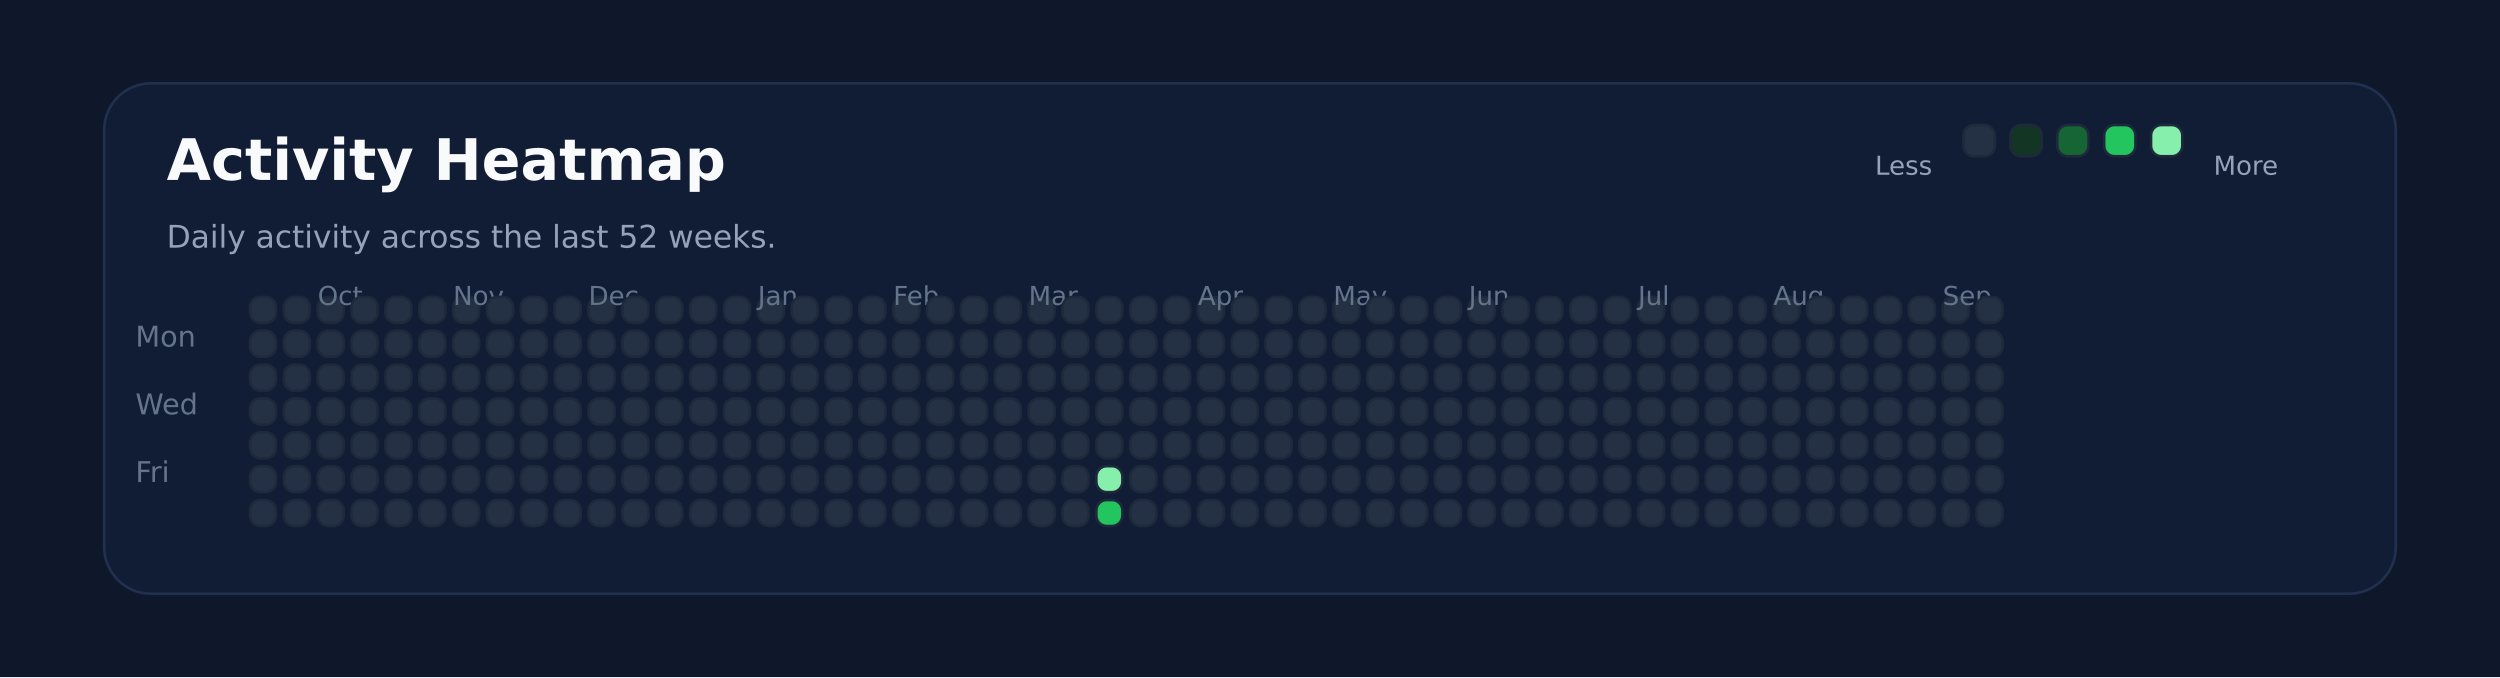
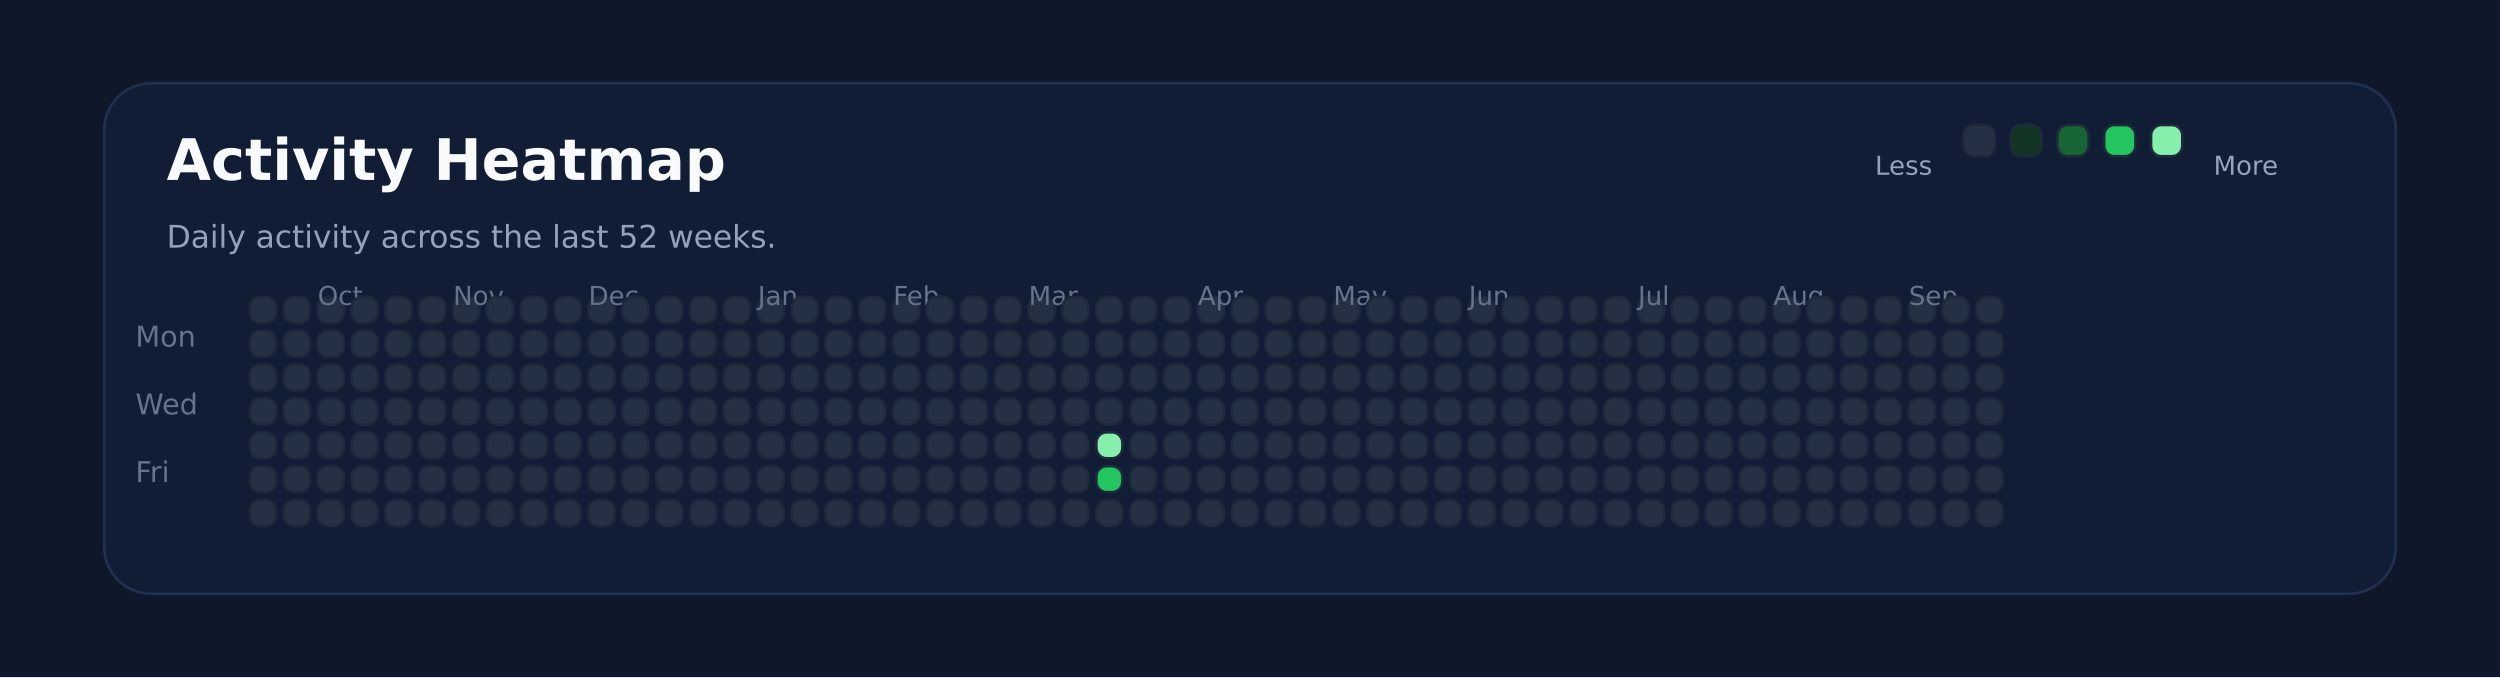
<svg xmlns="http://www.w3.org/2000/svg" xmlns:ns1="http://svgjs.dev/svgjs" version="1.1" width="960" height="260" viewBox="0 0 960 260">
  <rect width="960" height="260" fill="#0f172a" />
  <rect width="880" height="196" x="40" y="32" rx="18" ry="18" fill="#111c35" stroke-width="1" stroke="#22304f" />
  <text x="64" y="69.102" font-size="22" font-family="DejaVu Sans" font-weight="700" fill="#f8fafc" ns1:data="{&quot;leading&quot;:&quot;1.3&quot;}">Activity Heatmap</text>
  <text x="64" y="95.102" font-size="12" font-family="DejaVu Sans" font-weight="400" fill="#94a3b8" ns1:data="{&quot;leading&quot;:&quot;1.3&quot;}">Daily activity across the last 52 weeks.</text>
  <text x="52" y="133.102" font-size="11" font-family="DejaVu Sans" font-weight="400" fill="#64748b" ns1:data="{&quot;leading&quot;:&quot;1.3&quot;}">Mon</text>
  <text x="52" y="159.102" font-size="11" font-family="DejaVu Sans" font-weight="400" fill="#64748b" ns1:data="{&quot;leading&quot;:&quot;1.3&quot;}">Wed</text>
  <text x="52" y="185.102" font-size="11" font-family="DejaVu Sans" font-weight="400" fill="#64748b" ns1:data="{&quot;leading&quot;:&quot;1.3&quot;}">Fri</text>
  <rect width="10" height="10" x="96" y="114" rx="4" ry="4" fill="#243145" stroke-width="1" stroke="#1e293b" />
  <rect width="10" height="10" x="96" y="127" rx="4" ry="4" fill="#243145" stroke-width="1" stroke="#1e293b" />
  <rect width="10" height="10" x="96" y="140" rx="4" ry="4" fill="#243145" stroke-width="1" stroke="#1e293b" />
  <rect width="10" height="10" x="96" y="153" rx="4" ry="4" fill="#243145" stroke-width="1" stroke="#1e293b" />
  <rect width="10" height="10" x="96" y="166" rx="4" ry="4" fill="#243145" stroke-width="1" stroke="#1e293b" />
  <rect width="10" height="10" x="96" y="179" rx="4" ry="4" fill="#243145" stroke-width="1" stroke="#1e293b" />
  <rect width="10" height="10" x="96" y="192" rx="4" ry="4" fill="#243145" stroke-width="1" stroke="#1e293b" />
  <rect width="10" height="10" x="109" y="114" rx="4" ry="4" fill="#243145" stroke-width="1" stroke="#1e293b" />
  <rect width="10" height="10" x="109" y="127" rx="4" ry="4" fill="#243145" stroke-width="1" stroke="#1e293b" />
  <rect width="10" height="10" x="109" y="140" rx="4" ry="4" fill="#243145" stroke-width="1" stroke="#1e293b" />
  <rect width="10" height="10" x="109" y="153" rx="4" ry="4" fill="#243145" stroke-width="1" stroke="#1e293b" />
  <rect width="10" height="10" x="109" y="166" rx="4" ry="4" fill="#243145" stroke-width="1" stroke="#1e293b" />
  <rect width="10" height="10" x="109" y="179" rx="4" ry="4" fill="#243145" stroke-width="1" stroke="#1e293b" />
  <rect width="10" height="10" x="109" y="192" rx="4" ry="4" fill="#243145" stroke-width="1" stroke="#1e293b" />
  <rect width="10" height="10" x="122" y="114" rx="4" ry="4" fill="#243145" stroke-width="1" stroke="#1e293b" />
+   <text x="122" y="117.102" font-size="10" font-family="DejaVu Sans" font-weight="400" fill="#64748b" ns1:data="{&quot;leading&quot;:&quot;1.3&quot;}">Oct</text>
  <rect width="10" height="10" x="122" y="127" rx="4" ry="4" fill="#243145" stroke-width="1" stroke="#1e293b" />
-   <text x="122" y="117.102" font-size="10" font-family="DejaVu Sans" font-weight="400" fill="#64748b" ns1:data="{&quot;leading&quot;:&quot;1.3&quot;}">Oct</text>
  <rect width="10" height="10" x="122" y="140" rx="4" ry="4" fill="#243145" stroke-width="1" stroke="#1e293b" />
  <rect width="10" height="10" x="122" y="153" rx="4" ry="4" fill="#243145" stroke-width="1" stroke="#1e293b" />
  <rect width="10" height="10" x="122" y="166" rx="4" ry="4" fill="#243145" stroke-width="1" stroke="#1e293b" />
  <rect width="10" height="10" x="122" y="179" rx="4" ry="4" fill="#243145" stroke-width="1" stroke="#1e293b" />
  <rect width="10" height="10" x="122" y="192" rx="4" ry="4" fill="#243145" stroke-width="1" stroke="#1e293b" />
  <rect width="10" height="10" x="135" y="114" rx="4" ry="4" fill="#243145" stroke-width="1" stroke="#1e293b" />
  <rect width="10" height="10" x="135" y="127" rx="4" ry="4" fill="#243145" stroke-width="1" stroke="#1e293b" />
  <rect width="10" height="10" x="135" y="140" rx="4" ry="4" fill="#243145" stroke-width="1" stroke="#1e293b" />
  <rect width="10" height="10" x="135" y="153" rx="4" ry="4" fill="#243145" stroke-width="1" stroke="#1e293b" />
  <rect width="10" height="10" x="135" y="166" rx="4" ry="4" fill="#243145" stroke-width="1" stroke="#1e293b" />
  <rect width="10" height="10" x="135" y="179" rx="4" ry="4" fill="#243145" stroke-width="1" stroke="#1e293b" />
  <rect width="10" height="10" x="135" y="192" rx="4" ry="4" fill="#243145" stroke-width="1" stroke="#1e293b" />
  <rect width="10" height="10" x="148" y="114" rx="4" ry="4" fill="#243145" stroke-width="1" stroke="#1e293b" />
  <rect width="10" height="10" x="148" y="127" rx="4" ry="4" fill="#243145" stroke-width="1" stroke="#1e293b" />
  <rect width="10" height="10" x="148" y="140" rx="4" ry="4" fill="#243145" stroke-width="1" stroke="#1e293b" />
  <rect width="10" height="10" x="148" y="153" rx="4" ry="4" fill="#243145" stroke-width="1" stroke="#1e293b" />
  <rect width="10" height="10" x="148" y="166" rx="4" ry="4" fill="#243145" stroke-width="1" stroke="#1e293b" />
  <rect width="10" height="10" x="148" y="179" rx="4" ry="4" fill="#243145" stroke-width="1" stroke="#1e293b" />
  <rect width="10" height="10" x="148" y="192" rx="4" ry="4" fill="#243145" stroke-width="1" stroke="#1e293b" />
  <rect width="10" height="10" x="161" y="114" rx="4" ry="4" fill="#243145" stroke-width="1" stroke="#1e293b" />
  <rect width="10" height="10" x="161" y="127" rx="4" ry="4" fill="#243145" stroke-width="1" stroke="#1e293b" />
  <rect width="10" height="10" x="161" y="140" rx="4" ry="4" fill="#243145" stroke-width="1" stroke="#1e293b" />
  <rect width="10" height="10" x="161" y="153" rx="4" ry="4" fill="#243145" stroke-width="1" stroke="#1e293b" />
  <rect width="10" height="10" x="161" y="166" rx="4" ry="4" fill="#243145" stroke-width="1" stroke="#1e293b" />
  <rect width="10" height="10" x="161" y="179" rx="4" ry="4" fill="#243145" stroke-width="1" stroke="#1e293b" />
  <rect width="10" height="10" x="161" y="192" rx="4" ry="4" fill="#243145" stroke-width="1" stroke="#1e293b" />
  <rect width="10" height="10" x="174" y="114" rx="4" ry="4" fill="#243145" stroke-width="1" stroke="#1e293b" />
  <rect width="10" height="10" x="174" y="127" rx="4" ry="4" fill="#243145" stroke-width="1" stroke="#1e293b" />
  <rect width="10" height="10" x="174" y="140" rx="4" ry="4" fill="#243145" stroke-width="1" stroke="#1e293b" />
  <rect width="10" height="10" x="174" y="153" rx="4" ry="4" fill="#243145" stroke-width="1" stroke="#1e293b" />
+   <text x="174" y="117.102" font-size="10" font-family="DejaVu Sans" font-weight="400" fill="#64748b" ns1:data="{&quot;leading&quot;:&quot;1.3&quot;}">Nov</text>
  <rect width="10" height="10" x="174" y="166" rx="4" ry="4" fill="#243145" stroke-width="1" stroke="#1e293b" />
-   <text x="174" y="117.102" font-size="10" font-family="DejaVu Sans" font-weight="400" fill="#64748b" ns1:data="{&quot;leading&quot;:&quot;1.3&quot;}">Nov</text>
  <rect width="10" height="10" x="174" y="179" rx="4" ry="4" fill="#243145" stroke-width="1" stroke="#1e293b" />
  <rect width="10" height="10" x="174" y="192" rx="4" ry="4" fill="#243145" stroke-width="1" stroke="#1e293b" />
  <rect width="10" height="10" x="187" y="114" rx="4" ry="4" fill="#243145" stroke-width="1" stroke="#1e293b" />
  <rect width="10" height="10" x="187" y="127" rx="4" ry="4" fill="#243145" stroke-width="1" stroke="#1e293b" />
  <rect width="10" height="10" x="187" y="140" rx="4" ry="4" fill="#243145" stroke-width="1" stroke="#1e293b" />
  <rect width="10" height="10" x="187" y="153" rx="4" ry="4" fill="#243145" stroke-width="1" stroke="#1e293b" />
  <rect width="10" height="10" x="187" y="166" rx="4" ry="4" fill="#243145" stroke-width="1" stroke="#1e293b" />
  <rect width="10" height="10" x="187" y="179" rx="4" ry="4" fill="#243145" stroke-width="1" stroke="#1e293b" />
  <rect width="10" height="10" x="187" y="192" rx="4" ry="4" fill="#243145" stroke-width="1" stroke="#1e293b" />
  <rect width="10" height="10" x="200" y="114" rx="4" ry="4" fill="#243145" stroke-width="1" stroke="#1e293b" />
  <rect width="10" height="10" x="200" y="127" rx="4" ry="4" fill="#243145" stroke-width="1" stroke="#1e293b" />
  <rect width="10" height="10" x="200" y="140" rx="4" ry="4" fill="#243145" stroke-width="1" stroke="#1e293b" />
  <rect width="10" height="10" x="200" y="153" rx="4" ry="4" fill="#243145" stroke-width="1" stroke="#1e293b" />
  <rect width="10" height="10" x="200" y="166" rx="4" ry="4" fill="#243145" stroke-width="1" stroke="#1e293b" />
  <rect width="10" height="10" x="200" y="179" rx="4" ry="4" fill="#243145" stroke-width="1" stroke="#1e293b" />
  <rect width="10" height="10" x="200" y="192" rx="4" ry="4" fill="#243145" stroke-width="1" stroke="#1e293b" />
  <rect width="10" height="10" x="213" y="114" rx="4" ry="4" fill="#243145" stroke-width="1" stroke="#1e293b" />
  <rect width="10" height="10" x="213" y="127" rx="4" ry="4" fill="#243145" stroke-width="1" stroke="#1e293b" />
  <rect width="10" height="10" x="213" y="140" rx="4" ry="4" fill="#243145" stroke-width="1" stroke="#1e293b" />
  <rect width="10" height="10" x="213" y="153" rx="4" ry="4" fill="#243145" stroke-width="1" stroke="#1e293b" />
  <rect width="10" height="10" x="213" y="166" rx="4" ry="4" fill="#243145" stroke-width="1" stroke="#1e293b" />
  <rect width="10" height="10" x="213" y="179" rx="4" ry="4" fill="#243145" stroke-width="1" stroke="#1e293b" />
  <rect width="10" height="10" x="213" y="192" rx="4" ry="4" fill="#243145" stroke-width="1" stroke="#1e293b" />
  <rect width="10" height="10" x="226" y="114" rx="4" ry="4" fill="#243145" stroke-width="1" stroke="#1e293b" />
  <rect width="10" height="10" x="226" y="127" rx="4" ry="4" fill="#243145" stroke-width="1" stroke="#1e293b" />
  <rect width="10" height="10" x="226" y="140" rx="4" ry="4" fill="#243145" stroke-width="1" stroke="#1e293b" />
  <rect width="10" height="10" x="226" y="153" rx="4" ry="4" fill="#243145" stroke-width="1" stroke="#1e293b" />
  <rect width="10" height="10" x="226" y="166" rx="4" ry="4" fill="#243145" stroke-width="1" stroke="#1e293b" />
  <rect width="10" height="10" x="226" y="179" rx="4" ry="4" fill="#243145" stroke-width="1" stroke="#1e293b" />
+   <text x="226" y="117.102" font-size="10" font-family="DejaVu Sans" font-weight="400" fill="#64748b" ns1:data="{&quot;leading&quot;:&quot;1.3&quot;}">Dec</text>
  <rect width="10" height="10" x="226" y="192" rx="4" ry="4" fill="#243145" stroke-width="1" stroke="#1e293b" />
-   <text x="226" y="117.102" font-size="10" font-family="DejaVu Sans" font-weight="400" fill="#64748b" ns1:data="{&quot;leading&quot;:&quot;1.3&quot;}">Dec</text>
  <rect width="10" height="10" x="239" y="114" rx="4" ry="4" fill="#243145" stroke-width="1" stroke="#1e293b" />
  <rect width="10" height="10" x="239" y="127" rx="4" ry="4" fill="#243145" stroke-width="1" stroke="#1e293b" />
  <rect width="10" height="10" x="239" y="140" rx="4" ry="4" fill="#243145" stroke-width="1" stroke="#1e293b" />
  <rect width="10" height="10" x="239" y="153" rx="4" ry="4" fill="#243145" stroke-width="1" stroke="#1e293b" />
  <rect width="10" height="10" x="239" y="166" rx="4" ry="4" fill="#243145" stroke-width="1" stroke="#1e293b" />
  <rect width="10" height="10" x="239" y="179" rx="4" ry="4" fill="#243145" stroke-width="1" stroke="#1e293b" />
  <rect width="10" height="10" x="239" y="192" rx="4" ry="4" fill="#243145" stroke-width="1" stroke="#1e293b" />
  <rect width="10" height="10" x="252" y="114" rx="4" ry="4" fill="#243145" stroke-width="1" stroke="#1e293b" />
  <rect width="10" height="10" x="252" y="127" rx="4" ry="4" fill="#243145" stroke-width="1" stroke="#1e293b" />
  <rect width="10" height="10" x="252" y="140" rx="4" ry="4" fill="#243145" stroke-width="1" stroke="#1e293b" />
  <rect width="10" height="10" x="252" y="153" rx="4" ry="4" fill="#243145" stroke-width="1" stroke="#1e293b" />
  <rect width="10" height="10" x="252" y="166" rx="4" ry="4" fill="#243145" stroke-width="1" stroke="#1e293b" />
  <rect width="10" height="10" x="252" y="179" rx="4" ry="4" fill="#243145" stroke-width="1" stroke="#1e293b" />
  <rect width="10" height="10" x="252" y="192" rx="4" ry="4" fill="#243145" stroke-width="1" stroke="#1e293b" />
  <rect width="10" height="10" x="265" y="114" rx="4" ry="4" fill="#243145" stroke-width="1" stroke="#1e293b" />
  <rect width="10" height="10" x="265" y="127" rx="4" ry="4" fill="#243145" stroke-width="1" stroke="#1e293b" />
  <rect width="10" height="10" x="265" y="140" rx="4" ry="4" fill="#243145" stroke-width="1" stroke="#1e293b" />
  <rect width="10" height="10" x="265" y="153" rx="4" ry="4" fill="#243145" stroke-width="1" stroke="#1e293b" />
  <rect width="10" height="10" x="265" y="166" rx="4" ry="4" fill="#243145" stroke-width="1" stroke="#1e293b" />
  <rect width="10" height="10" x="265" y="179" rx="4" ry="4" fill="#243145" stroke-width="1" stroke="#1e293b" />
  <rect width="10" height="10" x="265" y="192" rx="4" ry="4" fill="#243145" stroke-width="1" stroke="#1e293b" />
  <rect width="10" height="10" x="278" y="114" rx="4" ry="4" fill="#243145" stroke-width="1" stroke="#1e293b" />
  <rect width="10" height="10" x="278" y="127" rx="4" ry="4" fill="#243145" stroke-width="1" stroke="#1e293b" />
  <rect width="10" height="10" x="278" y="140" rx="4" ry="4" fill="#243145" stroke-width="1" stroke="#1e293b" />
  <rect width="10" height="10" x="278" y="153" rx="4" ry="4" fill="#243145" stroke-width="1" stroke="#1e293b" />
  <rect width="10" height="10" x="278" y="166" rx="4" ry="4" fill="#243145" stroke-width="1" stroke="#1e293b" />
  <rect width="10" height="10" x="278" y="179" rx="4" ry="4" fill="#243145" stroke-width="1" stroke="#1e293b" />
  <rect width="10" height="10" x="278" y="192" rx="4" ry="4" fill="#243145" stroke-width="1" stroke="#1e293b" />
  <rect width="10" height="10" x="291" y="114" rx="4" ry="4" fill="#243145" stroke-width="1" stroke="#1e293b" />
  <rect width="10" height="10" x="291" y="127" rx="4" ry="4" fill="#243145" stroke-width="1" stroke="#1e293b" />
+   <text x="291" y="117.102" font-size="10" font-family="DejaVu Sans" font-weight="400" fill="#64748b" ns1:data="{&quot;leading&quot;:&quot;1.3&quot;}">Jan</text>
  <rect width="10" height="10" x="291" y="140" rx="4" ry="4" fill="#243145" stroke-width="1" stroke="#1e293b" />
-   <text x="291" y="117.102" font-size="10" font-family="DejaVu Sans" font-weight="400" fill="#64748b" ns1:data="{&quot;leading&quot;:&quot;1.3&quot;}">Jan</text>
  <rect width="10" height="10" x="291" y="153" rx="4" ry="4" fill="#243145" stroke-width="1" stroke="#1e293b" />
  <rect width="10" height="10" x="291" y="166" rx="4" ry="4" fill="#243145" stroke-width="1" stroke="#1e293b" />
  <rect width="10" height="10" x="291" y="179" rx="4" ry="4" fill="#243145" stroke-width="1" stroke="#1e293b" />
  <rect width="10" height="10" x="291" y="192" rx="4" ry="4" fill="#243145" stroke-width="1" stroke="#1e293b" />
  <rect width="10" height="10" x="304" y="114" rx="4" ry="4" fill="#243145" stroke-width="1" stroke="#1e293b" />
  <rect width="10" height="10" x="304" y="127" rx="4" ry="4" fill="#243145" stroke-width="1" stroke="#1e293b" />
  <rect width="10" height="10" x="304" y="140" rx="4" ry="4" fill="#243145" stroke-width="1" stroke="#1e293b" />
  <rect width="10" height="10" x="304" y="153" rx="4" ry="4" fill="#243145" stroke-width="1" stroke="#1e293b" />
  <rect width="10" height="10" x="304" y="166" rx="4" ry="4" fill="#243145" stroke-width="1" stroke="#1e293b" />
  <rect width="10" height="10" x="304" y="179" rx="4" ry="4" fill="#243145" stroke-width="1" stroke="#1e293b" />
  <rect width="10" height="10" x="304" y="192" rx="4" ry="4" fill="#243145" stroke-width="1" stroke="#1e293b" />
  <rect width="10" height="10" x="317" y="114" rx="4" ry="4" fill="#243145" stroke-width="1" stroke="#1e293b" />
  <rect width="10" height="10" x="317" y="127" rx="4" ry="4" fill="#243145" stroke-width="1" stroke="#1e293b" />
  <rect width="10" height="10" x="317" y="140" rx="4" ry="4" fill="#243145" stroke-width="1" stroke="#1e293b" />
  <rect width="10" height="10" x="317" y="153" rx="4" ry="4" fill="#243145" stroke-width="1" stroke="#1e293b" />
  <rect width="10" height="10" x="317" y="166" rx="4" ry="4" fill="#243145" stroke-width="1" stroke="#1e293b" />
  <rect width="10" height="10" x="317" y="179" rx="4" ry="4" fill="#243145" stroke-width="1" stroke="#1e293b" />
  <rect width="10" height="10" x="317" y="192" rx="4" ry="4" fill="#243145" stroke-width="1" stroke="#1e293b" />
  <rect width="10" height="10" x="330" y="114" rx="4" ry="4" fill="#243145" stroke-width="1" stroke="#1e293b" />
  <rect width="10" height="10" x="330" y="127" rx="4" ry="4" fill="#243145" stroke-width="1" stroke="#1e293b" />
  <rect width="10" height="10" x="330" y="140" rx="4" ry="4" fill="#243145" stroke-width="1" stroke="#1e293b" />
  <rect width="10" height="10" x="330" y="153" rx="4" ry="4" fill="#243145" stroke-width="1" stroke="#1e293b" />
  <rect width="10" height="10" x="330" y="166" rx="4" ry="4" fill="#243145" stroke-width="1" stroke="#1e293b" />
  <rect width="10" height="10" x="330" y="179" rx="4" ry="4" fill="#243145" stroke-width="1" stroke="#1e293b" />
  <rect width="10" height="10" x="330" y="192" rx="4" ry="4" fill="#243145" stroke-width="1" stroke="#1e293b" />
  <rect width="10" height="10" x="343" y="114" rx="4" ry="4" fill="#243145" stroke-width="1" stroke="#1e293b" />
  <rect width="10" height="10" x="343" y="127" rx="4" ry="4" fill="#243145" stroke-width="1" stroke="#1e293b" />
  <rect width="10" height="10" x="343" y="140" rx="4" ry="4" fill="#243145" stroke-width="1" stroke="#1e293b" />
  <rect width="10" height="10" x="343" y="153" rx="4" ry="4" fill="#243145" stroke-width="1" stroke="#1e293b" />
  <rect width="10" height="10" x="343" y="166" rx="4" ry="4" fill="#243145" stroke-width="1" stroke="#1e293b" />
+   <text x="343" y="117.102" font-size="10" font-family="DejaVu Sans" font-weight="400" fill="#64748b" ns1:data="{&quot;leading&quot;:&quot;1.3&quot;}">Feb</text>
  <rect width="10" height="10" x="343" y="179" rx="4" ry="4" fill="#243145" stroke-width="1" stroke="#1e293b" />
-   <text x="343" y="117.102" font-size="10" font-family="DejaVu Sans" font-weight="400" fill="#64748b" ns1:data="{&quot;leading&quot;:&quot;1.3&quot;}">Feb</text>
  <rect width="10" height="10" x="343" y="192" rx="4" ry="4" fill="#243145" stroke-width="1" stroke="#1e293b" />
  <rect width="10" height="10" x="356" y="114" rx="4" ry="4" fill="#243145" stroke-width="1" stroke="#1e293b" />
  <rect width="10" height="10" x="356" y="127" rx="4" ry="4" fill="#243145" stroke-width="1" stroke="#1e293b" />
  <rect width="10" height="10" x="356" y="140" rx="4" ry="4" fill="#243145" stroke-width="1" stroke="#1e293b" />
  <rect width="10" height="10" x="356" y="153" rx="4" ry="4" fill="#243145" stroke-width="1" stroke="#1e293b" />
  <rect width="10" height="10" x="356" y="166" rx="4" ry="4" fill="#243145" stroke-width="1" stroke="#1e293b" />
  <rect width="10" height="10" x="356" y="179" rx="4" ry="4" fill="#243145" stroke-width="1" stroke="#1e293b" />
  <rect width="10" height="10" x="356" y="192" rx="4" ry="4" fill="#243145" stroke-width="1" stroke="#1e293b" />
  <rect width="10" height="10" x="369" y="114" rx="4" ry="4" fill="#243145" stroke-width="1" stroke="#1e293b" />
  <rect width="10" height="10" x="369" y="127" rx="4" ry="4" fill="#243145" stroke-width="1" stroke="#1e293b" />
  <rect width="10" height="10" x="369" y="140" rx="4" ry="4" fill="#243145" stroke-width="1" stroke="#1e293b" />
  <rect width="10" height="10" x="369" y="153" rx="4" ry="4" fill="#243145" stroke-width="1" stroke="#1e293b" />
  <rect width="10" height="10" x="369" y="166" rx="4" ry="4" fill="#243145" stroke-width="1" stroke="#1e293b" />
  <rect width="10" height="10" x="369" y="179" rx="4" ry="4" fill="#243145" stroke-width="1" stroke="#1e293b" />
  <rect width="10" height="10" x="369" y="192" rx="4" ry="4" fill="#243145" stroke-width="1" stroke="#1e293b" />
  <rect width="10" height="10" x="382" y="114" rx="4" ry="4" fill="#243145" stroke-width="1" stroke="#1e293b" />
  <rect width="10" height="10" x="382" y="127" rx="4" ry="4" fill="#243145" stroke-width="1" stroke="#1e293b" />
  <rect width="10" height="10" x="382" y="140" rx="4" ry="4" fill="#243145" stroke-width="1" stroke="#1e293b" />
  <rect width="10" height="10" x="382" y="153" rx="4" ry="4" fill="#243145" stroke-width="1" stroke="#1e293b" />
  <rect width="10" height="10" x="382" y="166" rx="4" ry="4" fill="#243145" stroke-width="1" stroke="#1e293b" />
  <rect width="10" height="10" x="382" y="179" rx="4" ry="4" fill="#243145" stroke-width="1" stroke="#1e293b" />
  <rect width="10" height="10" x="382" y="192" rx="4" ry="4" fill="#243145" stroke-width="1" stroke="#1e293b" />
  <rect width="10" height="10" x="395" y="114" rx="4" ry="4" fill="#243145" stroke-width="1" stroke="#1e293b" />
  <rect width="10" height="10" x="395" y="127" rx="4" ry="4" fill="#243145" stroke-width="1" stroke="#1e293b" />
  <rect width="10" height="10" x="395" y="140" rx="4" ry="4" fill="#243145" stroke-width="1" stroke="#1e293b" />
  <rect width="10" height="10" x="395" y="153" rx="4" ry="4" fill="#243145" stroke-width="1" stroke="#1e293b" />
  <rect width="10" height="10" x="395" y="166" rx="4" ry="4" fill="#243145" stroke-width="1" stroke="#1e293b" />
+   <text x="395" y="117.102" font-size="10" font-family="DejaVu Sans" font-weight="400" fill="#64748b" ns1:data="{&quot;leading&quot;:&quot;1.3&quot;}">Mar</text>
  <rect width="10" height="10" x="395" y="179" rx="4" ry="4" fill="#243145" stroke-width="1" stroke="#1e293b" />
-   <text x="395" y="117.102" font-size="10" font-family="DejaVu Sans" font-weight="400" fill="#64748b" ns1:data="{&quot;leading&quot;:&quot;1.3&quot;}">Mar</text>
  <rect width="10" height="10" x="395" y="192" rx="4" ry="4" fill="#243145" stroke-width="1" stroke="#1e293b" />
  <rect width="10" height="10" x="408" y="114" rx="4" ry="4" fill="#243145" stroke-width="1" stroke="#1e293b" />
  <rect width="10" height="10" x="408" y="127" rx="4" ry="4" fill="#243145" stroke-width="1" stroke="#1e293b" />
  <rect width="10" height="10" x="408" y="140" rx="4" ry="4" fill="#243145" stroke-width="1" stroke="#1e293b" />
  <rect width="10" height="10" x="408" y="153" rx="4" ry="4" fill="#243145" stroke-width="1" stroke="#1e293b" />
  <rect width="10" height="10" x="408" y="166" rx="4" ry="4" fill="#243145" stroke-width="1" stroke="#1e293b" />
  <rect width="10" height="10" x="408" y="179" rx="4" ry="4" fill="#243145" stroke-width="1" stroke="#1e293b" />
  <rect width="10" height="10" x="408" y="192" rx="4" ry="4" fill="#243145" stroke-width="1" stroke="#1e293b" />
  <rect width="10" height="10" x="421" y="114" rx="4" ry="4" fill="#243145" stroke-width="1" stroke="#1e293b" />
  <rect width="10" height="10" x="421" y="127" rx="4" ry="4" fill="#243145" stroke-width="1" stroke="#1e293b" />
  <rect width="10" height="10" x="421" y="140" rx="4" ry="4" fill="#243145" stroke-width="1" stroke="#1e293b" />
  <rect width="10" height="10" x="421" y="153" rx="4" ry="4" fill="#243145" stroke-width="1" stroke="#1e293b" />
-   <rect width="10" height="10" x="421" y="166" rx="4" ry="4" fill="#243145" stroke-width="1" stroke="#1e293b" />
-   <rect width="10" height="10" x="421" y="179" rx="4" ry="4" fill="#86efac" stroke-width="1" stroke="#1e293b" />
-   <rect width="10" height="10" x="421" y="192" rx="4" ry="4" fill="#22c55e" stroke-width="1" stroke="#1e293b" />
+   <rect width="10" height="10" x="421" y="166" rx="4" ry="4" fill="#86efac" stroke-width="1" stroke="#1e293b" />
+   <rect width="10" height="10" x="421" y="179" rx="4" ry="4" fill="#22c55e" stroke-width="1" stroke="#1e293b" />
+   <rect width="10" height="10" x="421" y="192" rx="4" ry="4" fill="#243145" stroke-width="1" stroke="#1e293b" />
  <rect width="10" height="10" x="434" y="114" rx="4" ry="4" fill="#243145" stroke-width="1" stroke="#1e293b" />
  <rect width="10" height="10" x="434" y="127" rx="4" ry="4" fill="#243145" stroke-width="1" stroke="#1e293b" />
  <rect width="10" height="10" x="434" y="140" rx="4" ry="4" fill="#243145" stroke-width="1" stroke="#1e293b" />
  <rect width="10" height="10" x="434" y="153" rx="4" ry="4" fill="#243145" stroke-width="1" stroke="#1e293b" />
  <rect width="10" height="10" x="434" y="166" rx="4" ry="4" fill="#243145" stroke-width="1" stroke="#1e293b" />
  <rect width="10" height="10" x="434" y="179" rx="4" ry="4" fill="#243145" stroke-width="1" stroke="#1e293b" />
  <rect width="10" height="10" x="434" y="192" rx="4" ry="4" fill="#243145" stroke-width="1" stroke="#1e293b" />
  <rect width="10" height="10" x="447" y="114" rx="4" ry="4" fill="#243145" stroke-width="1" stroke="#1e293b" />
  <rect width="10" height="10" x="447" y="127" rx="4" ry="4" fill="#243145" stroke-width="1" stroke="#1e293b" />
  <rect width="10" height="10" x="447" y="140" rx="4" ry="4" fill="#243145" stroke-width="1" stroke="#1e293b" />
  <rect width="10" height="10" x="447" y="153" rx="4" ry="4" fill="#243145" stroke-width="1" stroke="#1e293b" />
  <rect width="10" height="10" x="447" y="166" rx="4" ry="4" fill="#243145" stroke-width="1" stroke="#1e293b" />
  <rect width="10" height="10" x="447" y="179" rx="4" ry="4" fill="#243145" stroke-width="1" stroke="#1e293b" />
  <rect width="10" height="10" x="447" y="192" rx="4" ry="4" fill="#243145" stroke-width="1" stroke="#1e293b" />
  <rect width="10" height="10" x="460" y="114" rx="4" ry="4" fill="#243145" stroke-width="1" stroke="#1e293b" />
+   <text x="460" y="117.102" font-size="10" font-family="DejaVu Sans" font-weight="400" fill="#64748b" ns1:data="{&quot;leading&quot;:&quot;1.3&quot;}">Apr</text>
  <rect width="10" height="10" x="460" y="127" rx="4" ry="4" fill="#243145" stroke-width="1" stroke="#1e293b" />
-   <text x="460" y="117.102" font-size="10" font-family="DejaVu Sans" font-weight="400" fill="#64748b" ns1:data="{&quot;leading&quot;:&quot;1.3&quot;}">Apr</text>
  <rect width="10" height="10" x="460" y="140" rx="4" ry="4" fill="#243145" stroke-width="1" stroke="#1e293b" />
  <rect width="10" height="10" x="460" y="153" rx="4" ry="4" fill="#243145" stroke-width="1" stroke="#1e293b" />
  <rect width="10" height="10" x="460" y="166" rx="4" ry="4" fill="#243145" stroke-width="1" stroke="#1e293b" />
  <rect width="10" height="10" x="460" y="179" rx="4" ry="4" fill="#243145" stroke-width="1" stroke="#1e293b" />
  <rect width="10" height="10" x="460" y="192" rx="4" ry="4" fill="#243145" stroke-width="1" stroke="#1e293b" />
  <rect width="10" height="10" x="473" y="114" rx="4" ry="4" fill="#243145" stroke-width="1" stroke="#1e293b" />
  <rect width="10" height="10" x="473" y="127" rx="4" ry="4" fill="#243145" stroke-width="1" stroke="#1e293b" />
  <rect width="10" height="10" x="473" y="140" rx="4" ry="4" fill="#243145" stroke-width="1" stroke="#1e293b" />
  <rect width="10" height="10" x="473" y="153" rx="4" ry="4" fill="#243145" stroke-width="1" stroke="#1e293b" />
  <rect width="10" height="10" x="473" y="166" rx="4" ry="4" fill="#243145" stroke-width="1" stroke="#1e293b" />
  <rect width="10" height="10" x="473" y="179" rx="4" ry="4" fill="#243145" stroke-width="1" stroke="#1e293b" />
  <rect width="10" height="10" x="473" y="192" rx="4" ry="4" fill="#243145" stroke-width="1" stroke="#1e293b" />
  <rect width="10" height="10" x="486" y="114" rx="4" ry="4" fill="#243145" stroke-width="1" stroke="#1e293b" />
  <rect width="10" height="10" x="486" y="127" rx="4" ry="4" fill="#243145" stroke-width="1" stroke="#1e293b" />
  <rect width="10" height="10" x="486" y="140" rx="4" ry="4" fill="#243145" stroke-width="1" stroke="#1e293b" />
  <rect width="10" height="10" x="486" y="153" rx="4" ry="4" fill="#243145" stroke-width="1" stroke="#1e293b" />
  <rect width="10" height="10" x="486" y="166" rx="4" ry="4" fill="#243145" stroke-width="1" stroke="#1e293b" />
  <rect width="10" height="10" x="486" y="179" rx="4" ry="4" fill="#243145" stroke-width="1" stroke="#1e293b" />
  <rect width="10" height="10" x="486" y="192" rx="4" ry="4" fill="#243145" stroke-width="1" stroke="#1e293b" />
  <rect width="10" height="10" x="499" y="114" rx="4" ry="4" fill="#243145" stroke-width="1" stroke="#1e293b" />
  <rect width="10" height="10" x="499" y="127" rx="4" ry="4" fill="#243145" stroke-width="1" stroke="#1e293b" />
  <rect width="10" height="10" x="499" y="140" rx="4" ry="4" fill="#243145" stroke-width="1" stroke="#1e293b" />
  <rect width="10" height="10" x="499" y="153" rx="4" ry="4" fill="#243145" stroke-width="1" stroke="#1e293b" />
  <rect width="10" height="10" x="499" y="166" rx="4" ry="4" fill="#243145" stroke-width="1" stroke="#1e293b" />
  <rect width="10" height="10" x="499" y="179" rx="4" ry="4" fill="#243145" stroke-width="1" stroke="#1e293b" />
  <rect width="10" height="10" x="499" y="192" rx="4" ry="4" fill="#243145" stroke-width="1" stroke="#1e293b" />
  <rect width="10" height="10" x="512" y="114" rx="4" ry="4" fill="#243145" stroke-width="1" stroke="#1e293b" />
  <rect width="10" height="10" x="512" y="127" rx="4" ry="4" fill="#243145" stroke-width="1" stroke="#1e293b" />
  <rect width="10" height="10" x="512" y="140" rx="4" ry="4" fill="#243145" stroke-width="1" stroke="#1e293b" />
+   <text x="512" y="117.102" font-size="10" font-family="DejaVu Sans" font-weight="400" fill="#64748b" ns1:data="{&quot;leading&quot;:&quot;1.3&quot;}">May</text>
  <rect width="10" height="10" x="512" y="153" rx="4" ry="4" fill="#243145" stroke-width="1" stroke="#1e293b" />
-   <text x="512" y="117.102" font-size="10" font-family="DejaVu Sans" font-weight="400" fill="#64748b" ns1:data="{&quot;leading&quot;:&quot;1.3&quot;}">May</text>
  <rect width="10" height="10" x="512" y="166" rx="4" ry="4" fill="#243145" stroke-width="1" stroke="#1e293b" />
  <rect width="10" height="10" x="512" y="179" rx="4" ry="4" fill="#243145" stroke-width="1" stroke="#1e293b" />
  <rect width="10" height="10" x="512" y="192" rx="4" ry="4" fill="#243145" stroke-width="1" stroke="#1e293b" />
  <rect width="10" height="10" x="525" y="114" rx="4" ry="4" fill="#243145" stroke-width="1" stroke="#1e293b" />
  <rect width="10" height="10" x="525" y="127" rx="4" ry="4" fill="#243145" stroke-width="1" stroke="#1e293b" />
  <rect width="10" height="10" x="525" y="140" rx="4" ry="4" fill="#243145" stroke-width="1" stroke="#1e293b" />
  <rect width="10" height="10" x="525" y="153" rx="4" ry="4" fill="#243145" stroke-width="1" stroke="#1e293b" />
  <rect width="10" height="10" x="525" y="166" rx="4" ry="4" fill="#243145" stroke-width="1" stroke="#1e293b" />
  <rect width="10" height="10" x="525" y="179" rx="4" ry="4" fill="#243145" stroke-width="1" stroke="#1e293b" />
  <rect width="10" height="10" x="525" y="192" rx="4" ry="4" fill="#243145" stroke-width="1" stroke="#1e293b" />
  <rect width="10" height="10" x="538" y="114" rx="4" ry="4" fill="#243145" stroke-width="1" stroke="#1e293b" />
  <rect width="10" height="10" x="538" y="127" rx="4" ry="4" fill="#243145" stroke-width="1" stroke="#1e293b" />
  <rect width="10" height="10" x="538" y="140" rx="4" ry="4" fill="#243145" stroke-width="1" stroke="#1e293b" />
  <rect width="10" height="10" x="538" y="153" rx="4" ry="4" fill="#243145" stroke-width="1" stroke="#1e293b" />
  <rect width="10" height="10" x="538" y="166" rx="4" ry="4" fill="#243145" stroke-width="1" stroke="#1e293b" />
  <rect width="10" height="10" x="538" y="179" rx="4" ry="4" fill="#243145" stroke-width="1" stroke="#1e293b" />
  <rect width="10" height="10" x="538" y="192" rx="4" ry="4" fill="#243145" stroke-width="1" stroke="#1e293b" />
  <rect width="10" height="10" x="551" y="114" rx="4" ry="4" fill="#243145" stroke-width="1" stroke="#1e293b" />
  <rect width="10" height="10" x="551" y="127" rx="4" ry="4" fill="#243145" stroke-width="1" stroke="#1e293b" />
  <rect width="10" height="10" x="551" y="140" rx="4" ry="4" fill="#243145" stroke-width="1" stroke="#1e293b" />
  <rect width="10" height="10" x="551" y="153" rx="4" ry="4" fill="#243145" stroke-width="1" stroke="#1e293b" />
  <rect width="10" height="10" x="551" y="166" rx="4" ry="4" fill="#243145" stroke-width="1" stroke="#1e293b" />
  <rect width="10" height="10" x="551" y="179" rx="4" ry="4" fill="#243145" stroke-width="1" stroke="#1e293b" />
  <rect width="10" height="10" x="551" y="192" rx="4" ry="4" fill="#243145" stroke-width="1" stroke="#1e293b" />
  <rect width="10" height="10" x="564" y="114" rx="4" ry="4" fill="#243145" stroke-width="1" stroke="#1e293b" />
  <rect width="10" height="10" x="564" y="127" rx="4" ry="4" fill="#243145" stroke-width="1" stroke="#1e293b" />
  <rect width="10" height="10" x="564" y="140" rx="4" ry="4" fill="#243145" stroke-width="1" stroke="#1e293b" />
  <rect width="10" height="10" x="564" y="153" rx="4" ry="4" fill="#243145" stroke-width="1" stroke="#1e293b" />
  <rect width="10" height="10" x="564" y="166" rx="4" ry="4" fill="#243145" stroke-width="1" stroke="#1e293b" />
  <rect width="10" height="10" x="564" y="179" rx="4" ry="4" fill="#243145" stroke-width="1" stroke="#1e293b" />
+   <text x="564" y="117.102" font-size="10" font-family="DejaVu Sans" font-weight="400" fill="#64748b" ns1:data="{&quot;leading&quot;:&quot;1.3&quot;}">Jun</text>
  <rect width="10" height="10" x="564" y="192" rx="4" ry="4" fill="#243145" stroke-width="1" stroke="#1e293b" />
-   <text x="564" y="117.102" font-size="10" font-family="DejaVu Sans" font-weight="400" fill="#64748b" ns1:data="{&quot;leading&quot;:&quot;1.3&quot;}">Jun</text>
  <rect width="10" height="10" x="577" y="114" rx="4" ry="4" fill="#243145" stroke-width="1" stroke="#1e293b" />
  <rect width="10" height="10" x="577" y="127" rx="4" ry="4" fill="#243145" stroke-width="1" stroke="#1e293b" />
  <rect width="10" height="10" x="577" y="140" rx="4" ry="4" fill="#243145" stroke-width="1" stroke="#1e293b" />
  <rect width="10" height="10" x="577" y="153" rx="4" ry="4" fill="#243145" stroke-width="1" stroke="#1e293b" />
  <rect width="10" height="10" x="577" y="166" rx="4" ry="4" fill="#243145" stroke-width="1" stroke="#1e293b" />
  <rect width="10" height="10" x="577" y="179" rx="4" ry="4" fill="#243145" stroke-width="1" stroke="#1e293b" />
  <rect width="10" height="10" x="577" y="192" rx="4" ry="4" fill="#243145" stroke-width="1" stroke="#1e293b" />
  <rect width="10" height="10" x="590" y="114" rx="4" ry="4" fill="#243145" stroke-width="1" stroke="#1e293b" />
  <rect width="10" height="10" x="590" y="127" rx="4" ry="4" fill="#243145" stroke-width="1" stroke="#1e293b" />
  <rect width="10" height="10" x="590" y="140" rx="4" ry="4" fill="#243145" stroke-width="1" stroke="#1e293b" />
  <rect width="10" height="10" x="590" y="153" rx="4" ry="4" fill="#243145" stroke-width="1" stroke="#1e293b" />
  <rect width="10" height="10" x="590" y="166" rx="4" ry="4" fill="#243145" stroke-width="1" stroke="#1e293b" />
  <rect width="10" height="10" x="590" y="179" rx="4" ry="4" fill="#243145" stroke-width="1" stroke="#1e293b" />
  <rect width="10" height="10" x="590" y="192" rx="4" ry="4" fill="#243145" stroke-width="1" stroke="#1e293b" />
  <rect width="10" height="10" x="603" y="114" rx="4" ry="4" fill="#243145" stroke-width="1" stroke="#1e293b" />
  <rect width="10" height="10" x="603" y="127" rx="4" ry="4" fill="#243145" stroke-width="1" stroke="#1e293b" />
  <rect width="10" height="10" x="603" y="140" rx="4" ry="4" fill="#243145" stroke-width="1" stroke="#1e293b" />
  <rect width="10" height="10" x="603" y="153" rx="4" ry="4" fill="#243145" stroke-width="1" stroke="#1e293b" />
  <rect width="10" height="10" x="603" y="166" rx="4" ry="4" fill="#243145" stroke-width="1" stroke="#1e293b" />
  <rect width="10" height="10" x="603" y="179" rx="4" ry="4" fill="#243145" stroke-width="1" stroke="#1e293b" />
  <rect width="10" height="10" x="603" y="192" rx="4" ry="4" fill="#243145" stroke-width="1" stroke="#1e293b" />
  <rect width="10" height="10" x="616" y="114" rx="4" ry="4" fill="#243145" stroke-width="1" stroke="#1e293b" />
  <rect width="10" height="10" x="616" y="127" rx="4" ry="4" fill="#243145" stroke-width="1" stroke="#1e293b" />
  <rect width="10" height="10" x="616" y="140" rx="4" ry="4" fill="#243145" stroke-width="1" stroke="#1e293b" />
  <rect width="10" height="10" x="616" y="153" rx="4" ry="4" fill="#243145" stroke-width="1" stroke="#1e293b" />
  <rect width="10" height="10" x="616" y="166" rx="4" ry="4" fill="#243145" stroke-width="1" stroke="#1e293b" />
  <rect width="10" height="10" x="616" y="179" rx="4" ry="4" fill="#243145" stroke-width="1" stroke="#1e293b" />
  <rect width="10" height="10" x="616" y="192" rx="4" ry="4" fill="#243145" stroke-width="1" stroke="#1e293b" />
  <rect width="10" height="10" x="629" y="114" rx="4" ry="4" fill="#243145" stroke-width="1" stroke="#1e293b" />
+   <text x="629" y="117.102" font-size="10" font-family="DejaVu Sans" font-weight="400" fill="#64748b" ns1:data="{&quot;leading&quot;:&quot;1.3&quot;}">Jul</text>
  <rect width="10" height="10" x="629" y="127" rx="4" ry="4" fill="#243145" stroke-width="1" stroke="#1e293b" />
-   <text x="629" y="117.102" font-size="10" font-family="DejaVu Sans" font-weight="400" fill="#64748b" ns1:data="{&quot;leading&quot;:&quot;1.3&quot;}">Jul</text>
  <rect width="10" height="10" x="629" y="140" rx="4" ry="4" fill="#243145" stroke-width="1" stroke="#1e293b" />
  <rect width="10" height="10" x="629" y="153" rx="4" ry="4" fill="#243145" stroke-width="1" stroke="#1e293b" />
  <rect width="10" height="10" x="629" y="166" rx="4" ry="4" fill="#243145" stroke-width="1" stroke="#1e293b" />
  <rect width="10" height="10" x="629" y="179" rx="4" ry="4" fill="#243145" stroke-width="1" stroke="#1e293b" />
  <rect width="10" height="10" x="629" y="192" rx="4" ry="4" fill="#243145" stroke-width="1" stroke="#1e293b" />
  <rect width="10" height="10" x="642" y="114" rx="4" ry="4" fill="#243145" stroke-width="1" stroke="#1e293b" />
  <rect width="10" height="10" x="642" y="127" rx="4" ry="4" fill="#243145" stroke-width="1" stroke="#1e293b" />
  <rect width="10" height="10" x="642" y="140" rx="4" ry="4" fill="#243145" stroke-width="1" stroke="#1e293b" />
  <rect width="10" height="10" x="642" y="153" rx="4" ry="4" fill="#243145" stroke-width="1" stroke="#1e293b" />
  <rect width="10" height="10" x="642" y="166" rx="4" ry="4" fill="#243145" stroke-width="1" stroke="#1e293b" />
  <rect width="10" height="10" x="642" y="179" rx="4" ry="4" fill="#243145" stroke-width="1" stroke="#1e293b" />
  <rect width="10" height="10" x="642" y="192" rx="4" ry="4" fill="#243145" stroke-width="1" stroke="#1e293b" />
  <rect width="10" height="10" x="655" y="114" rx="4" ry="4" fill="#243145" stroke-width="1" stroke="#1e293b" />
  <rect width="10" height="10" x="655" y="127" rx="4" ry="4" fill="#243145" stroke-width="1" stroke="#1e293b" />
  <rect width="10" height="10" x="655" y="140" rx="4" ry="4" fill="#243145" stroke-width="1" stroke="#1e293b" />
  <rect width="10" height="10" x="655" y="153" rx="4" ry="4" fill="#243145" stroke-width="1" stroke="#1e293b" />
  <rect width="10" height="10" x="655" y="166" rx="4" ry="4" fill="#243145" stroke-width="1" stroke="#1e293b" />
  <rect width="10" height="10" x="655" y="179" rx="4" ry="4" fill="#243145" stroke-width="1" stroke="#1e293b" />
  <rect width="10" height="10" x="655" y="192" rx="4" ry="4" fill="#243145" stroke-width="1" stroke="#1e293b" />
  <rect width="10" height="10" x="668" y="114" rx="4" ry="4" fill="#243145" stroke-width="1" stroke="#1e293b" />
  <rect width="10" height="10" x="668" y="127" rx="4" ry="4" fill="#243145" stroke-width="1" stroke="#1e293b" />
  <rect width="10" height="10" x="668" y="140" rx="4" ry="4" fill="#243145" stroke-width="1" stroke="#1e293b" />
  <rect width="10" height="10" x="668" y="153" rx="4" ry="4" fill="#243145" stroke-width="1" stroke="#1e293b" />
  <rect width="10" height="10" x="668" y="166" rx="4" ry="4" fill="#243145" stroke-width="1" stroke="#1e293b" />
  <rect width="10" height="10" x="668" y="179" rx="4" ry="4" fill="#243145" stroke-width="1" stroke="#1e293b" />
  <rect width="10" height="10" x="668" y="192" rx="4" ry="4" fill="#243145" stroke-width="1" stroke="#1e293b" />
  <rect width="10" height="10" x="681" y="114" rx="4" ry="4" fill="#243145" stroke-width="1" stroke="#1e293b" />
  <rect width="10" height="10" x="681" y="127" rx="4" ry="4" fill="#243145" stroke-width="1" stroke="#1e293b" />
  <rect width="10" height="10" x="681" y="140" rx="4" ry="4" fill="#243145" stroke-width="1" stroke="#1e293b" />
  <rect width="10" height="10" x="681" y="153" rx="4" ry="4" fill="#243145" stroke-width="1" stroke="#1e293b" />
+   <text x="681" y="117.102" font-size="10" font-family="DejaVu Sans" font-weight="400" fill="#64748b" ns1:data="{&quot;leading&quot;:&quot;1.3&quot;}">Aug</text>
  <rect width="10" height="10" x="681" y="166" rx="4" ry="4" fill="#243145" stroke-width="1" stroke="#1e293b" />
-   <text x="681" y="117.102" font-size="10" font-family="DejaVu Sans" font-weight="400" fill="#64748b" ns1:data="{&quot;leading&quot;:&quot;1.3&quot;}">Aug</text>
  <rect width="10" height="10" x="681" y="179" rx="4" ry="4" fill="#243145" stroke-width="1" stroke="#1e293b" />
  <rect width="10" height="10" x="681" y="192" rx="4" ry="4" fill="#243145" stroke-width="1" stroke="#1e293b" />
  <rect width="10" height="10" x="694" y="114" rx="4" ry="4" fill="#243145" stroke-width="1" stroke="#1e293b" />
  <rect width="10" height="10" x="694" y="127" rx="4" ry="4" fill="#243145" stroke-width="1" stroke="#1e293b" />
  <rect width="10" height="10" x="694" y="140" rx="4" ry="4" fill="#243145" stroke-width="1" stroke="#1e293b" />
  <rect width="10" height="10" x="694" y="153" rx="4" ry="4" fill="#243145" stroke-width="1" stroke="#1e293b" />
  <rect width="10" height="10" x="694" y="166" rx="4" ry="4" fill="#243145" stroke-width="1" stroke="#1e293b" />
  <rect width="10" height="10" x="694" y="179" rx="4" ry="4" fill="#243145" stroke-width="1" stroke="#1e293b" />
  <rect width="10" height="10" x="694" y="192" rx="4" ry="4" fill="#243145" stroke-width="1" stroke="#1e293b" />
  <rect width="10" height="10" x="707" y="114" rx="4" ry="4" fill="#243145" stroke-width="1" stroke="#1e293b" />
  <rect width="10" height="10" x="707" y="127" rx="4" ry="4" fill="#243145" stroke-width="1" stroke="#1e293b" />
  <rect width="10" height="10" x="707" y="140" rx="4" ry="4" fill="#243145" stroke-width="1" stroke="#1e293b" />
  <rect width="10" height="10" x="707" y="153" rx="4" ry="4" fill="#243145" stroke-width="1" stroke="#1e293b" />
  <rect width="10" height="10" x="707" y="166" rx="4" ry="4" fill="#243145" stroke-width="1" stroke="#1e293b" />
  <rect width="10" height="10" x="707" y="179" rx="4" ry="4" fill="#243145" stroke-width="1" stroke="#1e293b" />
  <rect width="10" height="10" x="707" y="192" rx="4" ry="4" fill="#243145" stroke-width="1" stroke="#1e293b" />
  <rect width="10" height="10" x="720" y="114" rx="4" ry="4" fill="#243145" stroke-width="1" stroke="#1e293b" />
  <rect width="10" height="10" x="720" y="127" rx="4" ry="4" fill="#243145" stroke-width="1" stroke="#1e293b" />
  <rect width="10" height="10" x="720" y="140" rx="4" ry="4" fill="#243145" stroke-width="1" stroke="#1e293b" />
  <rect width="10" height="10" x="720" y="153" rx="4" ry="4" fill="#243145" stroke-width="1" stroke="#1e293b" />
  <rect width="10" height="10" x="720" y="166" rx="4" ry="4" fill="#243145" stroke-width="1" stroke="#1e293b" />
  <rect width="10" height="10" x="720" y="179" rx="4" ry="4" fill="#243145" stroke-width="1" stroke="#1e293b" />
  <rect width="10" height="10" x="720" y="192" rx="4" ry="4" fill="#243145" stroke-width="1" stroke="#1e293b" />
  <rect width="10" height="10" x="733" y="114" rx="4" ry="4" fill="#243145" stroke-width="1" stroke="#1e293b" />
  <rect width="10" height="10" x="733" y="127" rx="4" ry="4" fill="#243145" stroke-width="1" stroke="#1e293b" />
  <rect width="10" height="10" x="733" y="140" rx="4" ry="4" fill="#243145" stroke-width="1" stroke="#1e293b" />
  <rect width="10" height="10" x="733" y="153" rx="4" ry="4" fill="#243145" stroke-width="1" stroke="#1e293b" />
  <rect width="10" height="10" x="733" y="166" rx="4" ry="4" fill="#243145" stroke-width="1" stroke="#1e293b" />
  <rect width="10" height="10" x="733" y="179" rx="4" ry="4" fill="#243145" stroke-width="1" stroke="#1e293b" />
  <rect width="10" height="10" x="733" y="192" rx="4" ry="4" fill="#243145" stroke-width="1" stroke="#1e293b" />
+   <text x="733" y="117.102" font-size="10" font-family="DejaVu Sans" font-weight="400" fill="#64748b" ns1:data="{&quot;leading&quot;:&quot;1.3&quot;}">Sep</text>
  <rect width="10" height="10" x="746" y="114" rx="4" ry="4" fill="#243145" stroke-width="1" stroke="#1e293b" />
-   <text x="746" y="117.102" font-size="10" font-family="DejaVu Sans" font-weight="400" fill="#64748b" ns1:data="{&quot;leading&quot;:&quot;1.3&quot;}">Sep</text>
  <rect width="10" height="10" x="746" y="127" rx="4" ry="4" fill="#243145" stroke-width="1" stroke="#1e293b" />
  <rect width="10" height="10" x="746" y="140" rx="4" ry="4" fill="#243145" stroke-width="1" stroke="#1e293b" />
  <rect width="10" height="10" x="746" y="153" rx="4" ry="4" fill="#243145" stroke-width="1" stroke="#1e293b" />
  <rect width="10" height="10" x="746" y="166" rx="4" ry="4" fill="#243145" stroke-width="1" stroke="#1e293b" />
  <rect width="10" height="10" x="746" y="179" rx="4" ry="4" fill="#243145" stroke-width="1" stroke="#1e293b" />
  <rect width="10" height="10" x="746" y="192" rx="4" ry="4" fill="#243145" stroke-width="1" stroke="#1e293b" />
  <rect width="10" height="10" x="759" y="114" rx="4" ry="4" fill="#243145" stroke-width="1" stroke="#1e293b" />
  <rect width="10" height="10" x="759" y="127" rx="4" ry="4" fill="#243145" stroke-width="1" stroke="#1e293b" />
  <rect width="10" height="10" x="759" y="140" rx="4" ry="4" fill="#243145" stroke-width="1" stroke="#1e293b" />
  <rect width="10" height="10" x="759" y="153" rx="4" ry="4" fill="#243145" stroke-width="1" stroke="#1e293b" />
  <rect width="10" height="10" x="759" y="166" rx="4" ry="4" fill="#243145" stroke-width="1" stroke="#1e293b" />
  <rect width="10" height="10" x="759" y="179" rx="4" ry="4" fill="#243145" stroke-width="1" stroke="#1e293b" />
  <rect width="10" height="10" x="759" y="192" rx="4" ry="4" fill="#243145" stroke-width="1" stroke="#1e293b" />
  <text x="720" y="67.102" font-size="10" font-family="DejaVu Sans" font-weight="400" fill="#94a3b8" ns1:data="{&quot;leading&quot;:&quot;1.3&quot;}">Less</text>
  <rect width="12" height="12" x="754" y="48" rx="4" ry="4" fill="#243145" stroke-width="1" stroke="#1e293b" />
  <rect width="12" height="12" x="772" y="48" rx="4" ry="4" fill="#123524" stroke-width="1" stroke="#1e293b" />
  <rect width="12" height="12" x="790" y="48" rx="4" ry="4" fill="#166534" stroke-width="1" stroke="#1e293b" />
  <rect width="12" height="12" x="808" y="48" rx="4" ry="4" fill="#22c55e" stroke-width="1" stroke="#1e293b" />
  <rect width="12" height="12" x="826" y="48" rx="4" ry="4" fill="#86efac" stroke-width="1" stroke="#1e293b" />
  <text x="850" y="67.102" font-size="10" font-family="DejaVu Sans" font-weight="400" fill="#94a3b8" ns1:data="{&quot;leading&quot;:&quot;1.3&quot;}">More</text>
</svg>
